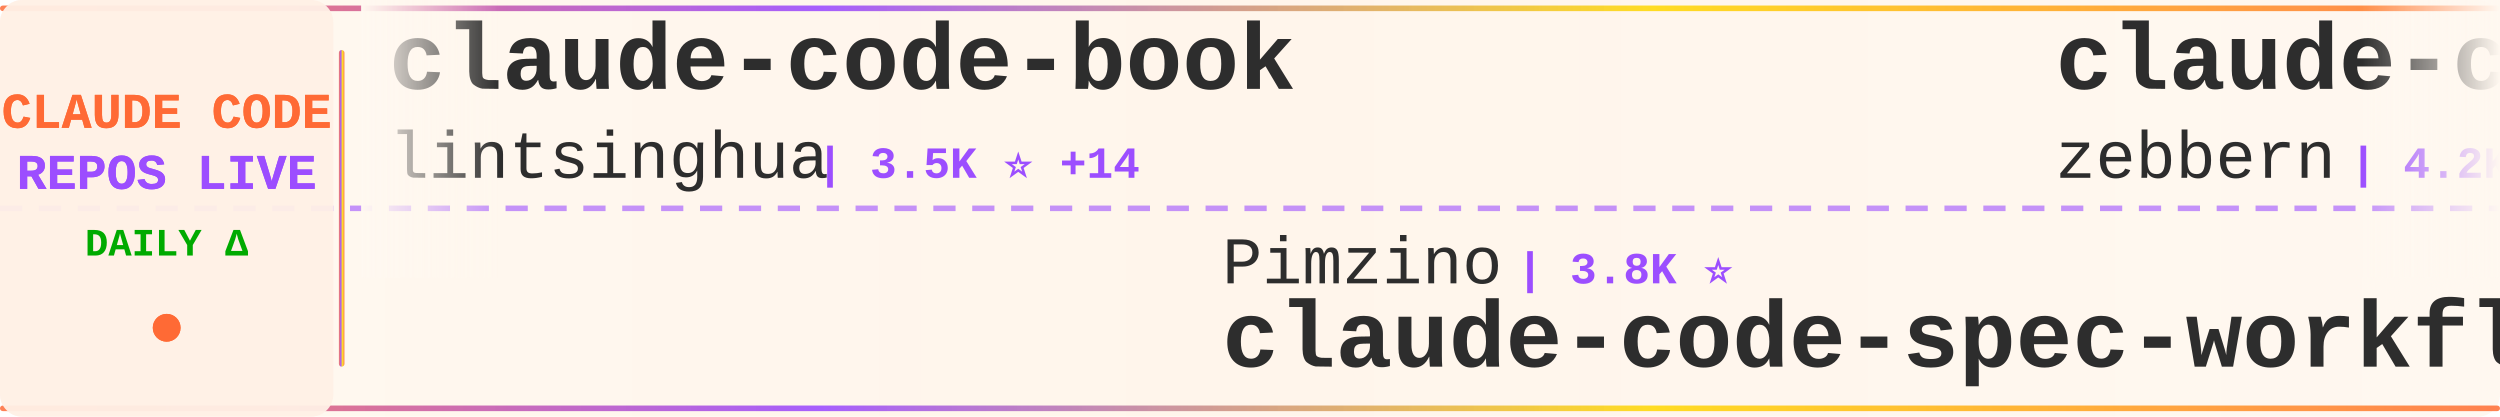
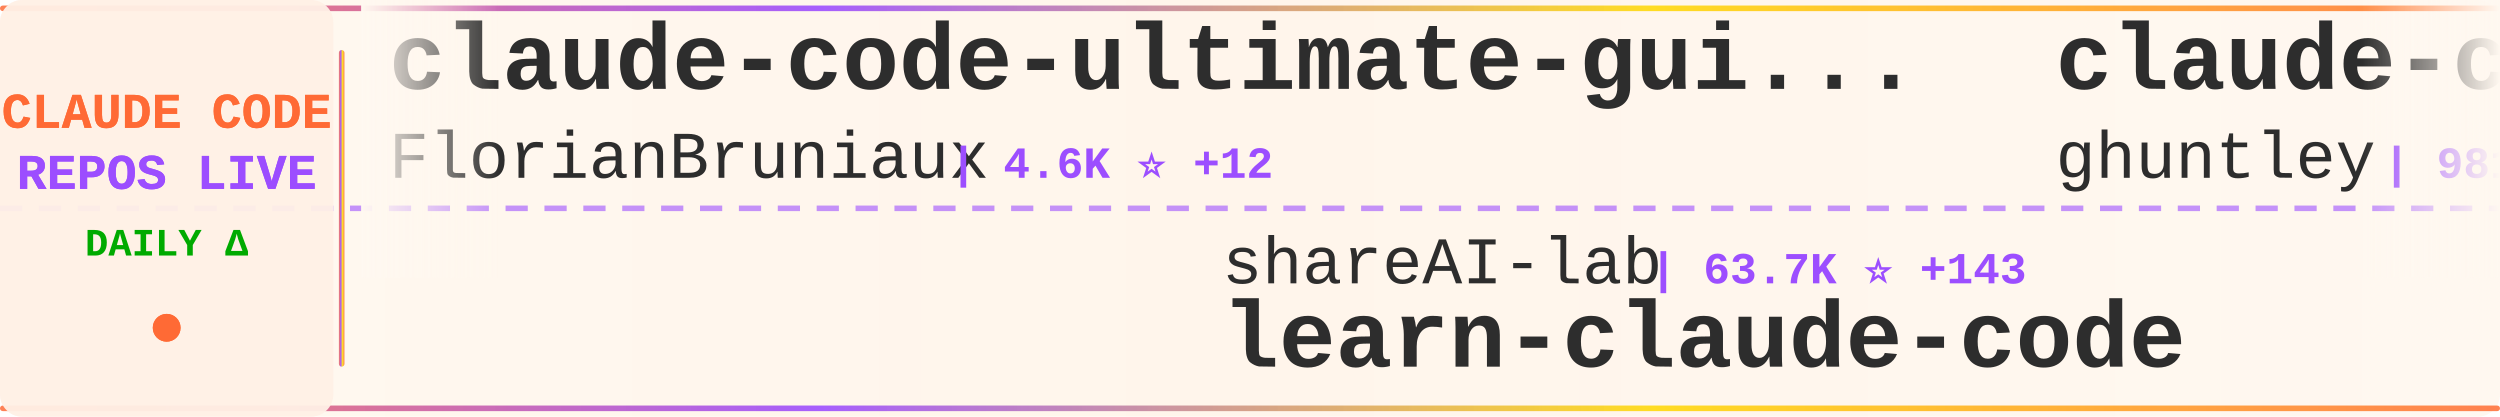
<svg xmlns="http://www.w3.org/2000/svg" width="900" height="150">
  <defs>
    <linearGradient id="tickerBg" x1="0%" y1="0%" x2="100%" y2="0%">
      <stop offset="0%" style="stop-color:#fff8f0;stop-opacity:0.98" />
      <stop offset="50%" style="stop-color:#fff5eb;stop-opacity:1" />
      <stop offset="100%" style="stop-color:#fff8f0;stop-opacity:0.98" />
    </linearGradient>
    <linearGradient id="borderGrad" x1="0%" y1="0%" x2="100%" y2="0%">
      <stop offset="0%" style="stop-color:#FF6B35;stop-opacity:0.85">
        <animate attributeName="stop-opacity" values="0.85;1;0.85" dur="2s" repeatCount="indefinite" />
      </stop>
      <stop offset="33%" style="stop-color:#9C4EFF;stop-opacity:0.9">
        <animate attributeName="stop-opacity" values="0.9;1;0.9" dur="2.2s" repeatCount="indefinite" />
      </stop>
      <stop offset="66%" style="stop-color:#FFD700;stop-opacity:0.85">
        <animate attributeName="stop-opacity" values="0.85;1;0.85" dur="1.8s" repeatCount="indefinite" />
      </stop>
      <stop offset="100%" style="stop-color:#FF6B35;stop-opacity:0.85">
        <animate attributeName="stop-opacity" values="0.85;1;0.85" dur="2s" repeatCount="indefinite" />
      </stop>
    </linearGradient>
    <filter id="textGlow">
      <feGaussianBlur stdDeviation="0.15" result="coloredBlur" />
      <feMerge>
        <feMergeNode in="coloredBlur" />
        <feMergeNode in="SourceGraphic" />
      </feMerge>
    </filter>
    <filter id="metricGlow">
      <feGaussianBlur stdDeviation="0.2" result="coloredBlur" />
      <feMerge>
        <feMergeNode in="coloredBlur" />
        <feMergeNode in="SourceGraphic" />
      </feMerge>
    </filter>
    <linearGradient id="leftFade" x1="0%" y1="0%" x2="100%" y2="0%">
      <stop offset="0%" style="stop-color:#fff8f0;stop-opacity:1" />
      <stop offset="100%" style="stop-color:#fff8f0;stop-opacity:0" />
    </linearGradient>
    <linearGradient id="rightFade" x1="0%" y1="0%" x2="100%" y2="0%">
      <stop offset="0%" style="stop-color:#fff8f0;stop-opacity:0" />
      <stop offset="100%" style="stop-color:#fff8f0;stop-opacity:1" />
    </linearGradient>
  </defs>
  <rect width="900" height="150" fill="url(#tickerBg)" rx="8" />
  <rect x="0" y="2" width="900" height="2" fill="url(#borderGrad)" rx="1" />
  <rect x="0" y="146" width="900" height="2" fill="url(#borderGrad)" rx="1" />
  <line x1="0" y1="75" x2="900" y2="75" stroke="#9C4EFF" stroke-width="2" stroke-dasharray="8 6" opacity="0.6" />
  <rect x="0" y="0" width="120" height="150" fill="#fff0e6" opacity="0.95" rx="8" />
  <text x="60" y="46" font-family="'Courier New', monospace" font-size="18" font-weight="bold" fill="#FF6B35" text-anchor="middle" filter="url(#textGlow)">
    CLAUDE CODE
  </text>
  <text x="60" y="68" font-family="'Courier New', monospace" font-size="18" font-weight="bold" fill="#9C4EFF" text-anchor="middle" filter="url(#textGlow)">
    REPOS LIVE
  </text>
  <text x="60" y="92" font-family="'Courier New', monospace" font-size="14" font-weight="bold" fill="#00aa00" text-anchor="middle">
    DAILY Δ
  </text>
  <circle cx="60" cy="118" r="5" fill="#FF6B35" filter="url(#metricGlow)">
    <animate attributeName="r" values="4;6;4" dur="1.5s" repeatCount="indefinite" />
    <animate attributeName="opacity" values="0.6;1;0.6" dur="1.5s" repeatCount="indefinite" />
  </circle>
  <rect x="122" y="18" width="2" height="114" fill="url(#borderGrad)" rx="1" />
  <clipPath id="tickerClip">
    <rect x="130" y="0" width="770" height="150" />
  </clipPath>
  <g clip-path="url(#tickerClip)">
    <g id="tickerItems">
      <animateTransform attributeName="transform" attributeType="XML" type="translate" from="0 0" to="-3000 0" dur="54s" repeatCount="indefinite" />
      <g transform="translate(0, 0)">
-         <text x="140" y="32" font-family="'Courier New', monospace" font-size="34" font-weight="bold" fill="#2d2d2d">claude-code-book</text>
-         <text x="140" y="64" font-family="'Courier New', monospace" font-size="24" font-weight="normal" fill="#2d2d2d" opacity="1.0">lintsinghua</text>
-         <text x="294" y="64" font-family="'Courier New', monospace" font-size="16" font-weight="bold" fill="#9C4EFF"> | 3.5K ⭐ +14</text>
+         <text x="140" y="32" font-family="'Courier New', monospace" font-size="34" font-weight="bold" fill="#2d2d2d">claude-code-ultimate-gui...</text>
+         <text x="140" y="64" font-family="'Courier New', monospace" font-size="24" font-weight="normal" fill="#2d2d2d" opacity="1.0">FlorianBruniaux</text>
+         <text x="342" y="64" font-family="'Courier New', monospace" font-size="16" font-weight="bold" fill="#9C4EFF"> | 4.6K ⭐ +12</text>
      </g>
      <g transform="translate(300, 0)">
-         <text x="140" y="102" font-family="'Courier New', monospace" font-size="24" font-weight="normal" fill="#2d2d2d" opacity="1.0">Pimzino</text>
-         <text x="246" y="102" font-family="'Courier New', monospace" font-size="16" font-weight="bold" fill="#9C4EFF"> | 3.8K ⭐</text>
-         <text x="140" y="132" font-family="'Courier New', monospace" font-size="34" font-weight="bold" fill="#2d2d2d">claude-code-spec-workflo...</text>
+         <text x="140" y="102" font-family="'Courier New', monospace" font-size="24" font-weight="normal" fill="#2d2d2d" opacity="1.0">shareAI-lab</text>
+         <text x="294" y="102" font-family="'Courier New', monospace" font-size="16" font-weight="bold" fill="#9C4EFF"> | 63.7K ⭐ +143</text>
+         <text x="140" y="132" font-family="'Courier New', monospace" font-size="34" font-weight="bold" fill="#2d2d2d">learn-claude-code</text>
      </g>
      <g transform="translate(600, 0)">
-         <text x="140" y="32" font-family="'Courier New', monospace" font-size="34" font-weight="bold" fill="#2d2d2d">claude-code-guide</text>
-         <text x="140" y="64" font-family="'Courier New', monospace" font-size="24" font-weight="normal" fill="#2d2d2d" opacity="1.0">zebbern</text>
-         <text x="246" y="64" font-family="'Courier New', monospace" font-size="16" font-weight="bold" fill="#9C4EFF"> | 4.2K ⭐ +2</text>
+         <text x="140" y="32" font-family="'Courier New', monospace" font-size="34" font-weight="bold" fill="#2d2d2d">claude-code-source-code-...</text>
+         <text x="140" y="64" font-family="'Courier New', monospace" font-size="24" font-weight="normal" fill="#2d2d2d" opacity="1.0">ghuntley</text>
+         <text x="258" y="64" font-family="'Courier New', monospace" font-size="16" font-weight="bold" fill="#9C4EFF"> | 981 ⭐ +1</text>
      </g>
      <g transform="translate(900, 0)">
-         <text x="140" y="102" font-family="'Courier New', monospace" font-size="24" font-weight="normal" fill="#2d2d2d" opacity="1.0">luongnv89</text>
-         <text x="270" y="102" font-family="'Courier New', monospace" font-size="16" font-weight="bold" fill="#9C4EFF"> | 34.6K ⭐ +96</text>
-         <text x="140" y="132" font-family="'Courier New', monospace" font-size="34" font-weight="bold" fill="#2d2d2d">claude-howto</text>
+         <text x="140" y="102" font-family="'Courier New', monospace" font-size="24" font-weight="normal" fill="#2d2d2d" opacity="1.0">frankbria</text>
+         <text x="270" y="102" font-family="'Courier New', monospace" font-size="16" font-weight="bold" fill="#9C4EFF"> | 9.2K ⭐ +5</text>
+         <text x="140" y="132" font-family="'Courier New', monospace" font-size="34" font-weight="bold" fill="#2d2d2d">ralph-claude-code</text>
      </g>
      <g transform="translate(1200, 0)">
-         <text x="140" y="32" font-family="'Courier New', monospace" font-size="34" font-weight="bold" fill="#2d2d2d">pi-vs-claude-code</text>
-         <text x="140" y="64" font-family="'Courier New', monospace" font-size="24" font-weight="normal" fill="#2d2d2d" opacity="1.0">disler</text>
-         <text x="234" y="64" font-family="'Courier New', monospace" font-size="16" font-weight="bold" fill="#9C4EFF"> | 1.3K ⭐ +12</text>
+         <text x="140" y="32" font-family="'Courier New', monospace" font-size="34" font-weight="bold" fill="#2d2d2d">claude-code-workflows</text>
+         <text x="140" y="64" font-family="'Courier New', monospace" font-size="24" font-weight="normal" fill="#2d2d2d" opacity="1.0">OneRedOak</text>
+         <text x="270" y="64" font-family="'Courier New', monospace" font-size="16" font-weight="bold" fill="#9C4EFF"> | 3.8K ⭐</text>
      </g>
      <g transform="translate(1500, 0)">
-         <text x="140" y="102" font-family="'Courier New', monospace" font-size="24" font-weight="normal" fill="#2d2d2d" opacity="1.0">ChinaSiro</text>
-         <text x="270" y="102" font-family="'Courier New', monospace" font-size="16" font-weight="bold" fill="#9C4EFF"> | 9.3K ⭐ +3</text>
-         <text x="140" y="132" font-family="'Courier New', monospace" font-size="34" font-weight="bold" fill="#2d2d2d">claude-code-sourcemap</text>
+         <text x="140" y="102" font-family="'Courier New', monospace" font-size="24" font-weight="normal" fill="#2d2d2d" opacity="1.0">andrew-kramer-inno</text>
+         <text x="378" y="102" font-family="'Courier New', monospace" font-size="16" font-weight="bold" fill="#9C4EFF"> | 591 ⭐ +1</text>
+         <text x="140" y="132" font-family="'Courier New', monospace" font-size="34" font-weight="bold" fill="#2d2d2d">claude-code-source-build</text>
      </g>
      <g transform="translate(1800, 0)">
-         <text x="140" y="32" font-family="'Courier New', monospace" font-size="34" font-weight="bold" fill="#2d2d2d">claude-code-source</text>
-         <text x="140" y="64" font-family="'Courier New', monospace" font-size="24" font-weight="normal" fill="#2d2d2d" opacity="1.0">JrCx7scC</text>
-         <text x="258" y="64" font-family="'Courier New', monospace" font-size="16" font-weight="bold" fill="#9C4EFF"> | 367 ⭐</text>
+         <text x="140" y="32" font-family="'Courier New', monospace" font-size="34" font-weight="bold" fill="#2d2d2d">claude-code-cli</text>
+         <text x="140" y="64" font-family="'Courier New', monospace" font-size="24" font-weight="normal" fill="#2d2d2d" opacity="1.0">huangserva</text>
+         <text x="282" y="64" font-family="'Courier New', monospace" font-size="16" font-weight="bold" fill="#9C4EFF"> | 592 ⭐</text>
      </g>
      <g transform="translate(2100, 0)">
-         <text x="140" y="102" font-family="'Courier New', monospace" font-size="24" font-weight="normal" fill="#2d2d2d" opacity="1.0">lorryjovens-hub</text>
-         <text x="342" y="102" font-family="'Courier New', monospace" font-size="16" font-weight="bold" fill="#9C4EFF"> | 1.6K ⭐ +4</text>
-         <text x="140" y="132" font-family="'Courier New', monospace" font-size="34" font-weight="bold" fill="#2d2d2d">claude-code-rust</text>
+         <text x="140" y="102" font-family="'Courier New', monospace" font-size="24" font-weight="normal" fill="#2d2d2d" opacity="1.0">chauncygu</text>
+         <text x="270" y="102" font-family="'Courier New', monospace" font-size="16" font-weight="bold" fill="#9C4EFF"> | 2.5K ⭐ +5</text>
+         <text x="140" y="132" font-family="'Courier New', monospace" font-size="34" font-weight="bold" fill="#2d2d2d">collection-claude-code-s...</text>
      </g>
      <g transform="translate(2400, 0)">
        <text x="140" y="32" font-family="'Courier New', monospace" font-size="34" font-weight="bold" fill="#2d2d2d">claude-code-base-action</text>
        <text x="140" y="64" font-family="'Courier New', monospace" font-size="24" font-weight="normal" fill="#2d2d2d" opacity="1.0">anthropics</text>
        <text x="282" y="64" font-family="'Courier New', monospace" font-size="16" font-weight="bold" fill="#9C4EFF"> | 851 ⭐ +1</text>
      </g>
      <g transform="translate(2700, 0)">
-         <text x="140" y="102" font-family="'Courier New', monospace" font-size="24" font-weight="normal" fill="#2d2d2d" opacity="1.0">1rgs</text>
-         <text x="210" y="102" font-family="'Courier New', monospace" font-size="16" font-weight="bold" fill="#9C4EFF"> | 3.6K ⭐ +1</text>
-         <text x="140" y="132" font-family="'Courier New', monospace" font-size="34" font-weight="bold" fill="#2d2d2d">claude-code-proxy</text>
+         <text x="140" y="102" font-family="'Courier New', monospace" font-size="24" font-weight="normal" fill="#2d2d2d" opacity="1.0">777genius</text>
+         <text x="270" y="102" font-family="'Courier New', monospace" font-size="16" font-weight="bold" fill="#9C4EFF"> | 912 ⭐</text>
+         <text x="140" y="132" font-family="'Courier New', monospace" font-size="34" font-weight="bold" fill="#2d2d2d">claude-code-source-code</text>
      </g>
      <g transform="translate(3000, 0)">
-         <text x="140" y="32" font-family="'Courier New', monospace" font-size="34" font-weight="bold" fill="#2d2d2d">claude-code-book</text>
-         <text x="140" y="64" font-family="'Courier New', monospace" font-size="24" font-weight="normal" fill="#2d2d2d" opacity="1.0">lintsinghua</text>
-         <text x="294" y="64" font-family="'Courier New', monospace" font-size="16" font-weight="bold" fill="#9C4EFF"> | 3.5K ⭐ +14</text>
+         <text x="140" y="32" font-family="'Courier New', monospace" font-size="34" font-weight="bold" fill="#2d2d2d">claude-code-ultimate-gui...</text>
+         <text x="140" y="64" font-family="'Courier New', monospace" font-size="24" font-weight="normal" fill="#2d2d2d" opacity="1.0">FlorianBruniaux</text>
+         <text x="342" y="64" font-family="'Courier New', monospace" font-size="16" font-weight="bold" fill="#9C4EFF"> | 4.6K ⭐ +12</text>
      </g>
      <g transform="translate(3300, 0)">
-         <text x="140" y="102" font-family="'Courier New', monospace" font-size="24" font-weight="normal" fill="#2d2d2d" opacity="1.0">Pimzino</text>
-         <text x="246" y="102" font-family="'Courier New', monospace" font-size="16" font-weight="bold" fill="#9C4EFF"> | 3.8K ⭐</text>
-         <text x="140" y="132" font-family="'Courier New', monospace" font-size="34" font-weight="bold" fill="#2d2d2d">claude-code-spec-workflo...</text>
+         <text x="140" y="102" font-family="'Courier New', monospace" font-size="24" font-weight="normal" fill="#2d2d2d" opacity="1.0">shareAI-lab</text>
+         <text x="294" y="102" font-family="'Courier New', monospace" font-size="16" font-weight="bold" fill="#9C4EFF"> | 63.7K ⭐ +143</text>
+         <text x="140" y="132" font-family="'Courier New', monospace" font-size="34" font-weight="bold" fill="#2d2d2d">learn-claude-code</text>
      </g>
      <g transform="translate(3600, 0)">
-         <text x="140" y="32" font-family="'Courier New', monospace" font-size="34" font-weight="bold" fill="#2d2d2d">claude-code-guide</text>
-         <text x="140" y="64" font-family="'Courier New', monospace" font-size="24" font-weight="normal" fill="#2d2d2d" opacity="1.0">zebbern</text>
-         <text x="246" y="64" font-family="'Courier New', monospace" font-size="16" font-weight="bold" fill="#9C4EFF"> | 4.2K ⭐ +2</text>
+         <text x="140" y="32" font-family="'Courier New', monospace" font-size="34" font-weight="bold" fill="#2d2d2d">claude-code-source-code-...</text>
+         <text x="140" y="64" font-family="'Courier New', monospace" font-size="24" font-weight="normal" fill="#2d2d2d" opacity="1.0">ghuntley</text>
+         <text x="258" y="64" font-family="'Courier New', monospace" font-size="16" font-weight="bold" fill="#9C4EFF"> | 981 ⭐ +1</text>
      </g>
      <g transform="translate(3900, 0)">
-         <text x="140" y="102" font-family="'Courier New', monospace" font-size="24" font-weight="normal" fill="#2d2d2d" opacity="1.0">luongnv89</text>
-         <text x="270" y="102" font-family="'Courier New', monospace" font-size="16" font-weight="bold" fill="#9C4EFF"> | 34.6K ⭐ +96</text>
-         <text x="140" y="132" font-family="'Courier New', monospace" font-size="34" font-weight="bold" fill="#2d2d2d">claude-howto</text>
+         <text x="140" y="102" font-family="'Courier New', monospace" font-size="24" font-weight="normal" fill="#2d2d2d" opacity="1.0">frankbria</text>
+         <text x="270" y="102" font-family="'Courier New', monospace" font-size="16" font-weight="bold" fill="#9C4EFF"> | 9.2K ⭐ +5</text>
+         <text x="140" y="132" font-family="'Courier New', monospace" font-size="34" font-weight="bold" fill="#2d2d2d">ralph-claude-code</text>
      </g>
    </g>
  </g>
  <rect x="130" y="0" width="50" height="100" fill="url(#leftFade)" />
  <rect x="850" y="0" width="50" height="100" fill="url(#rightFade)" />
</svg>
